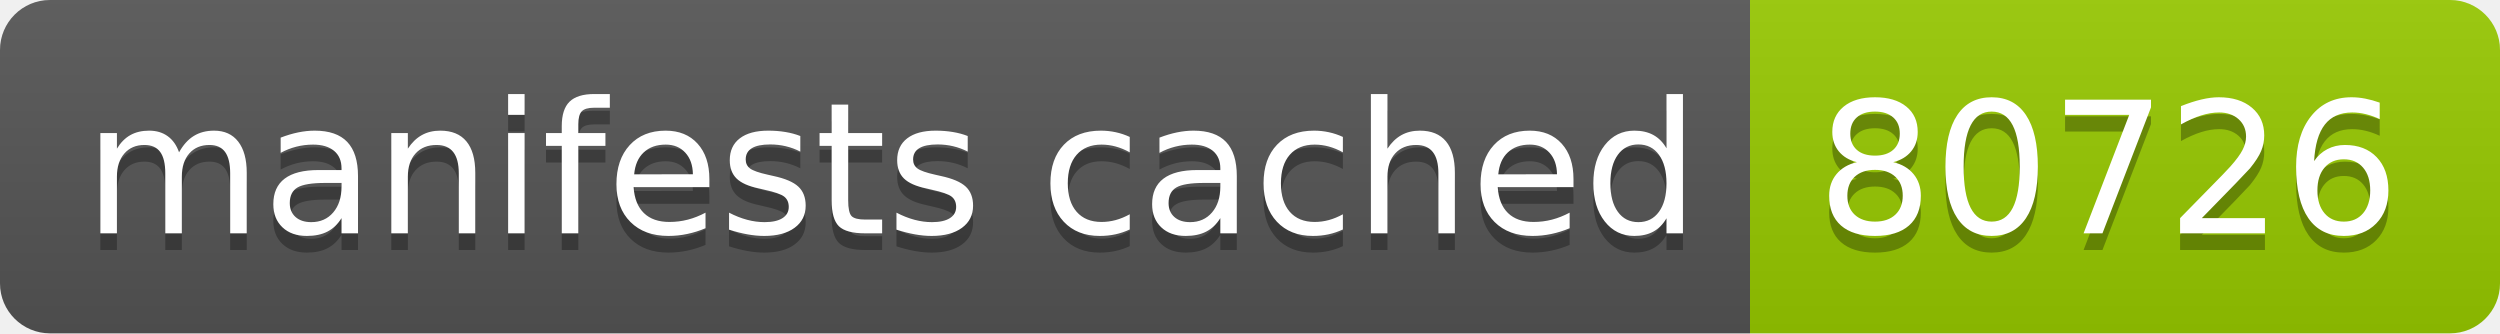
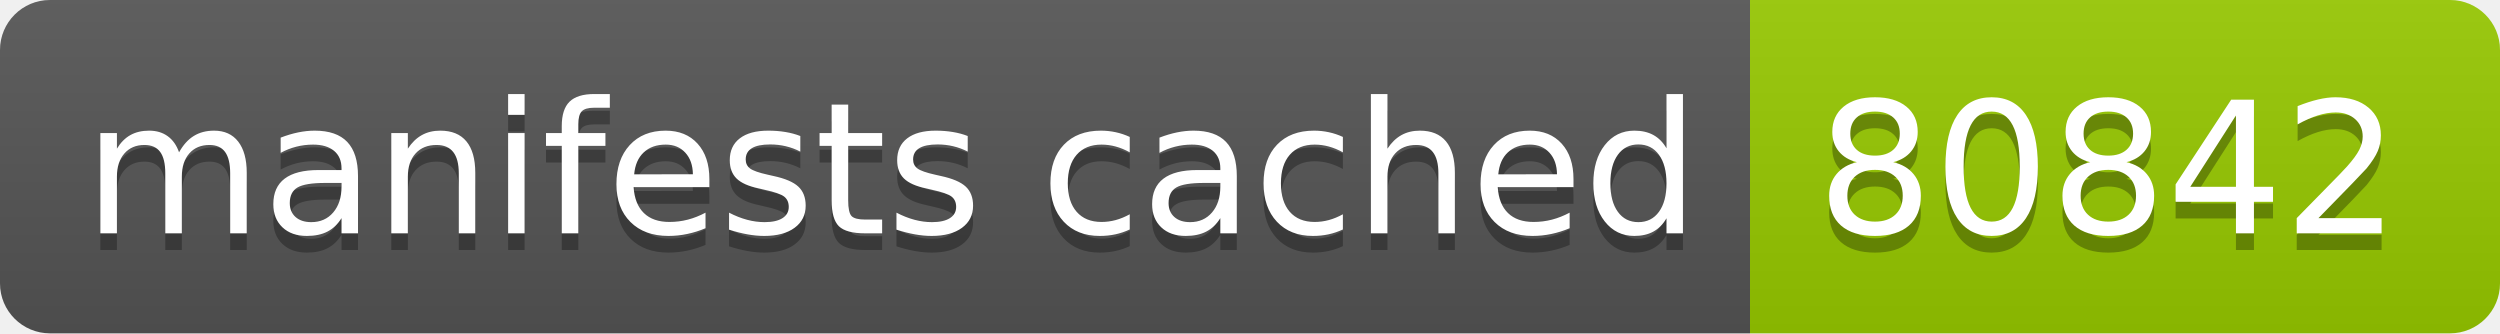
- <svg xmlns="http://www.w3.org/2000/svg" width="150" height="20" role="img" aria-label="manifests cached: 80726">
+ <svg xmlns="http://www.w3.org/2000/svg" width="150" height="20" role="img" aria-label="manifests cached: 80842">
  <linearGradient id="s" x2="0" y2="100%">
    <stop offset="0" stop-color="#bbb" stop-opacity=".1" />
    <stop offset="1" stop-opacity=".1" />
  </linearGradient>
  <clipPath id="r">
    <rect width="150" height="20" rx="3" fill="#fff" />
  </clipPath>
  <g clip-path="url(#r)">
    <rect width="105" height="20" fill="#555" />
    <rect x="105" width="45" height="20" fill="#97ca00" />
    <rect width="150" height="20" fill="url(#s)" />
  </g>
  <g fill="#fff" text-anchor="middle" font-family="Verdana,Geneva,DejaVu Sans,sans-serif" text-rendering="geometricPrecision" font-size="110">
    <text aria-hidden="true" x="535" y="150" fill="#010101" fill-opacity=".3" transform="scale(.1)" textLength="950">manifests cached</text>
    <text x="535" y="140" transform="scale(.1)" fill="#fff" textLength="950">manifests cached</text>
-     <text aria-hidden="true" x="1265" y="150" fill="#010101" fill-opacity=".3" transform="scale(.1)" textLength="350">80726</text>
-     <text x="1265" y="140" transform="scale(.1)" fill="#fff" textLength="350">80726</text>
+     <text aria-hidden="true" x="1265" y="150" fill="#010101" fill-opacity=".3" transform="scale(.1)" textLength="350">80842</text>
+     <text x="1265" y="140" transform="scale(.1)" fill="#fff" textLength="350">80842</text>
  </g>
</svg>
